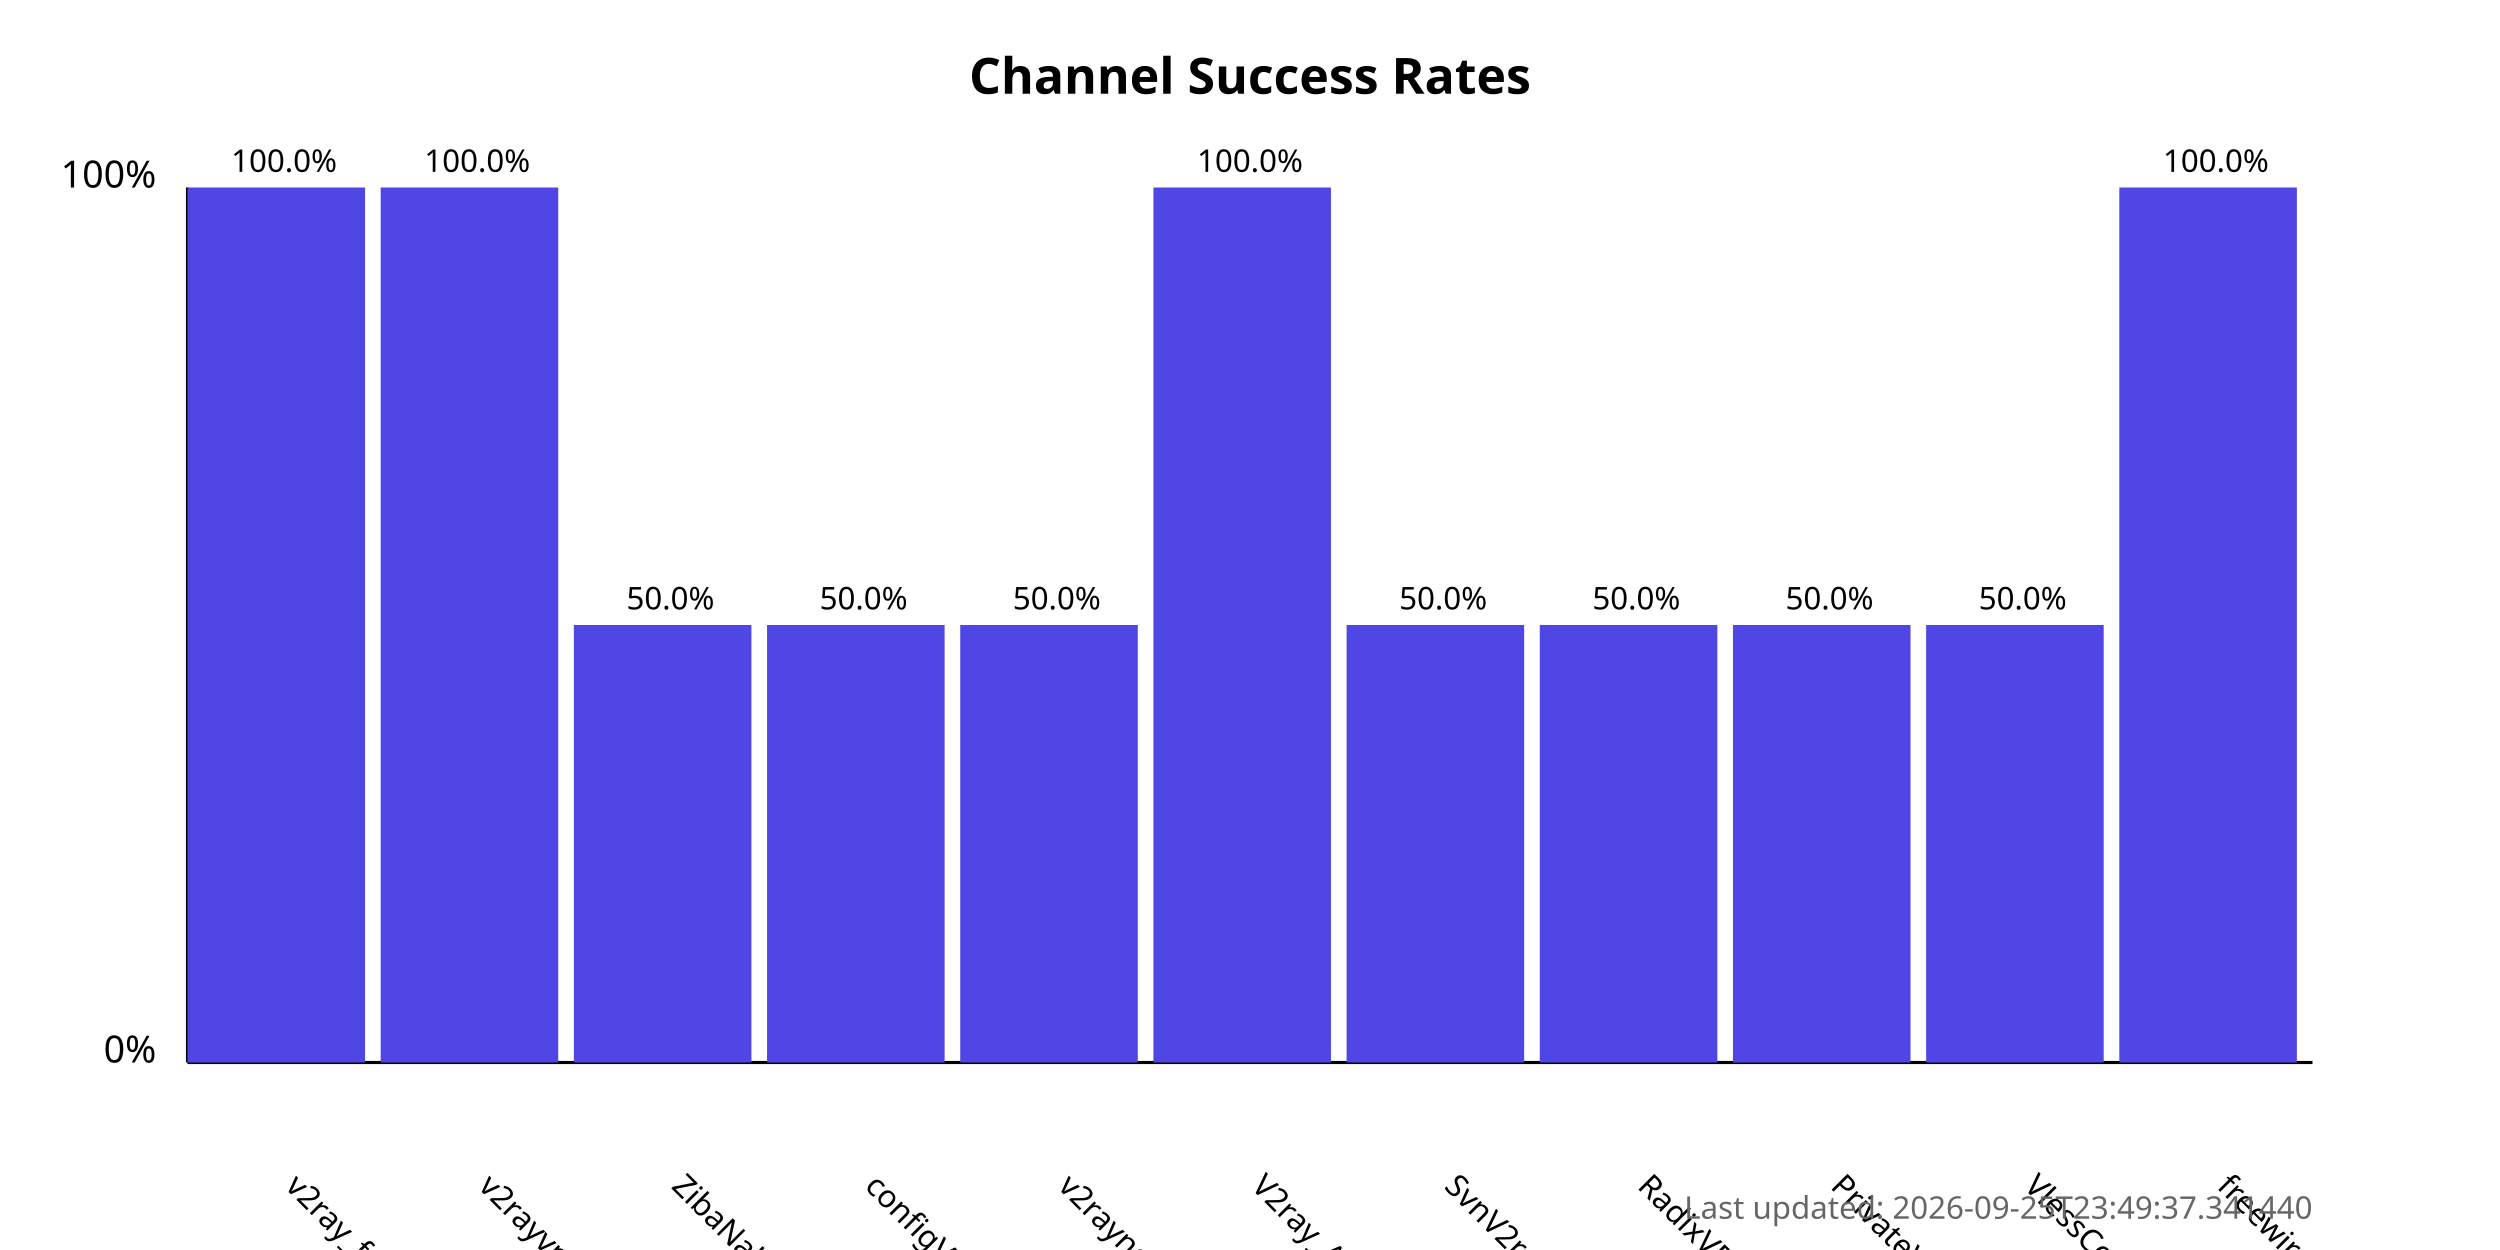
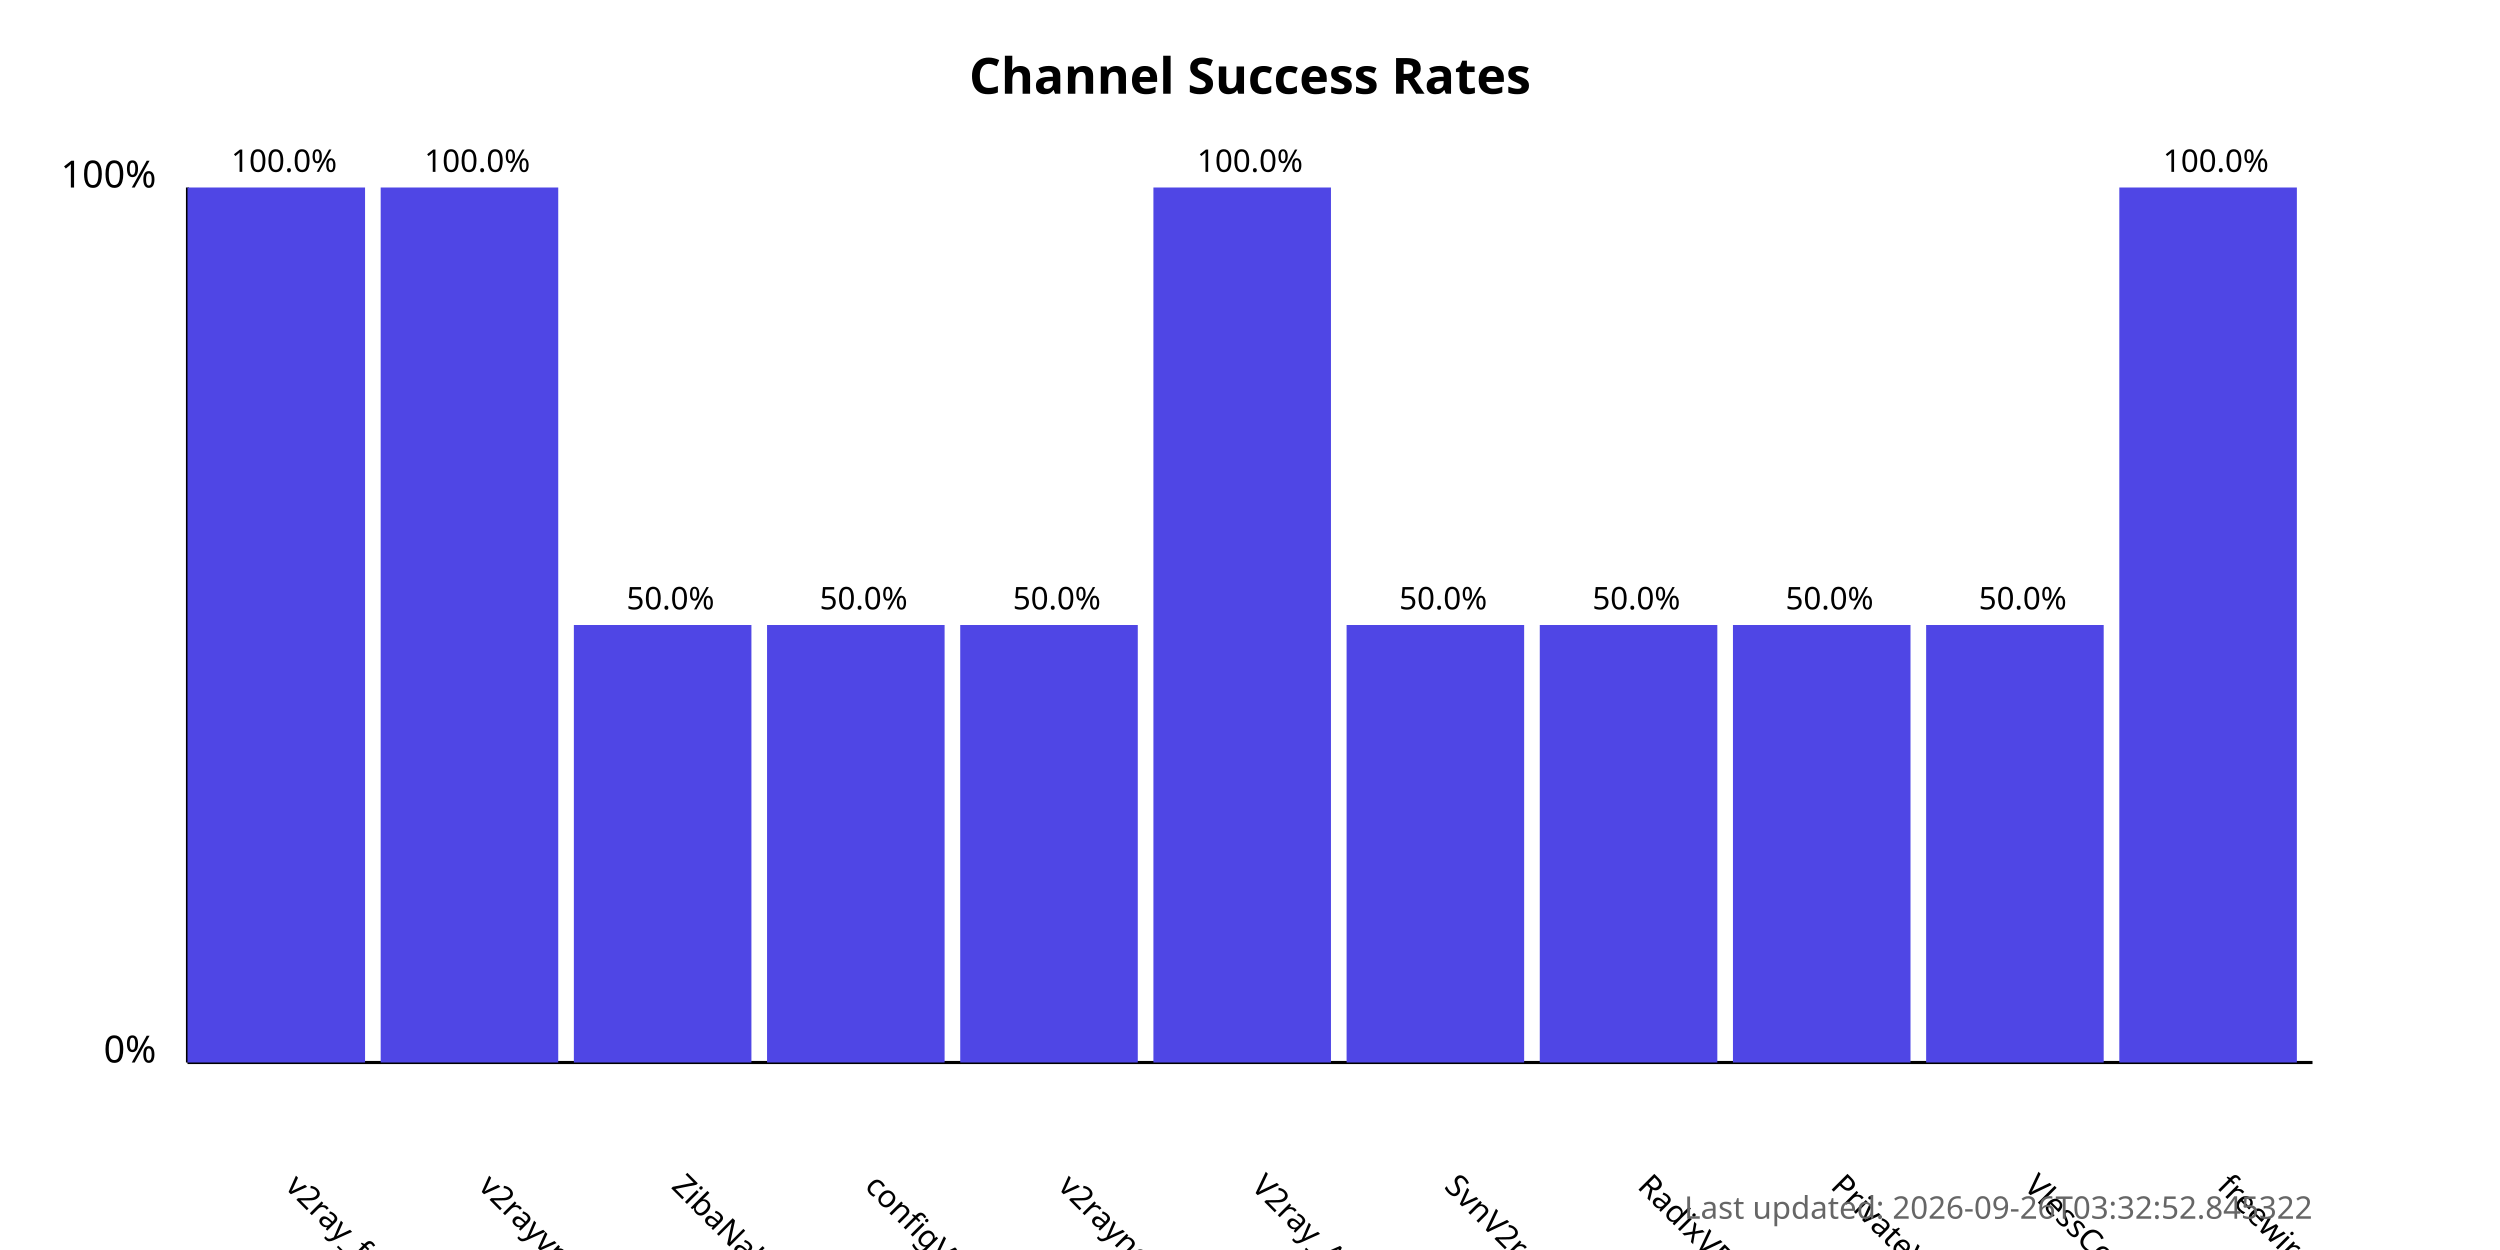
<svg xmlns="http://www.w3.org/2000/svg" width="800" height="400">
  <style>
            .chart-title { font: bold 16px sans-serif; }
            .axis-label { font: 12px sans-serif; }
            .tick-label { font: 10px sans-serif; }
            .bar { fill: #4f46e5; }
            .bar:hover { fill: #6366f1; }
            .timestamp { font: 10px sans-serif; fill: #666; }
        </style>
  <text x="400.0" y="30" text-anchor="middle" class="chart-title">
            Channel Success Rates
        </text>
  <line x1="60" y1="340" x2="60" y2="60" stroke="black" stroke-width="1" />
  <line x1="60" y1="340" x2="740" y2="340" stroke="black" stroke-width="1" />
  <text x="50" y="340" text-anchor="end" class="axis-label">0%</text>
  <text x="50" y="60" text-anchor="end" class="axis-label">100%</text>
  <g>
    <rect x="60" y="60.0" width="56.818" height="280.0" class="bar" />
    <text x="90.909" y="380" transform="rotate(45, 90.90909, 380)" text-anchor="start" class="tick-label">
                v2ray_free_conf
            </text>
    <text x="90.909" y="55.0" text-anchor="middle" class="tick-label">
                100.0%
            </text>
  </g>
  <g>
    <rect x="121.818" y="60.0" width="56.818" height="280.0" class="bar" />
    <text x="152.727" y="380" transform="rotate(45, 152.7273, 380)" text-anchor="start" class="tick-label">
                v2rayvpno
            </text>
    <text x="152.727" y="55.0" text-anchor="middle" class="tick-label">
                100.0%
            </text>
  </g>
  <g>
    <rect x="183.636" y="200.0" width="56.818" height="140.0" class="bar" />
    <text x="214.545" y="380" transform="rotate(45, 214.5455, 380)" text-anchor="start" class="tick-label">
                ZibaNabz
            </text>
    <text x="214.545" y="195.0" text-anchor="middle" class="tick-label">
                50.0%
            </text>
  </g>
  <g>
    <rect x="245.455" y="200.0" width="56.818" height="140.0" class="bar" />
    <text x="276.364" y="380" transform="rotate(45, 276.3636, 380)" text-anchor="start" class="tick-label">
                configV2rayForFree
            </text>
    <text x="276.364" y="195.0" text-anchor="middle" class="tick-label">
                50.0%
            </text>
  </g>
  <g>
    <rect x="307.273" y="200.0" width="56.818" height="140.0" class="bar" />
    <text x="338.182" y="380" transform="rotate(45, 338.1818, 380)" text-anchor="start" class="tick-label">
                v2rayngvpn
            </text>
    <text x="338.182" y="195.0" text-anchor="middle" class="tick-label">
                50.0%
            </text>
  </g>
  <g>
    <rect x="369.091" y="60.0" width="56.818" height="280.0" class="bar" />
    <text x="400.0" y="380" transform="rotate(45, 400.0, 380)" text-anchor="start" class="tick-label">
                V2ray_Alpha
            </text>
    <text x="400.0" y="55.0" text-anchor="middle" class="tick-label">
                100.0%
            </text>
  </g>
  <g>
    <rect x="430.909" y="200.0" width="56.818" height="140.0" class="bar" />
    <text x="461.818" y="380" transform="rotate(45, 461.8182, 380)" text-anchor="start" class="tick-label">
                SvnV2ray
            </text>
    <text x="461.818" y="195.0" text-anchor="middle" class="tick-label">
                50.0%
            </text>
  </g>
  <g>
    <rect x="492.727" y="200.0" width="56.818" height="140.0" class="bar" />
    <text x="523.636" y="380" transform="rotate(45, 523.6364, 380)" text-anchor="start" class="tick-label">
                RadixVPN
            </text>
    <text x="523.636" y="195.0" text-anchor="middle" class="tick-label">
                50.0%
            </text>
  </g>
  <g>
    <rect x="554.545" y="200.0" width="56.818" height="140.0" class="bar" />
    <text x="585.455" y="380" transform="rotate(45, 585.4545, 380)" text-anchor="start" class="tick-label">
                PrivateVPNs
            </text>
    <text x="585.455" y="195.0" text-anchor="middle" class="tick-label">
                50.0%
            </text>
  </g>
  <g>
    <rect x="616.364" y="200.0" width="56.818" height="140.0" class="bar" />
    <text x="647.273" y="380" transform="rotate(45, 647.2727, 380)" text-anchor="start" class="tick-label">
                VlessConfig
            </text>
    <text x="647.273" y="195.0" text-anchor="middle" class="tick-label">
                50.0%
            </text>
  </g>
  <g>
    <rect x="678.182" y="60.0" width="56.818" height="280.0" class="bar" />
    <text x="709.091" y="380" transform="rotate(45, 709.0909, 380)" text-anchor="start" class="tick-label">
                freewireguard
            </text>
    <text x="709.091" y="55.0" text-anchor="middle" class="tick-label">
                100.0%
            </text>
  </g>
  <text x="740" y="390" text-anchor="end" class="timestamp">
-             Last updated: 2026-09-25T23:49:37.341440
+             Last updated: 2026-09-26T03:32:52.845322
        </text>
</svg>
